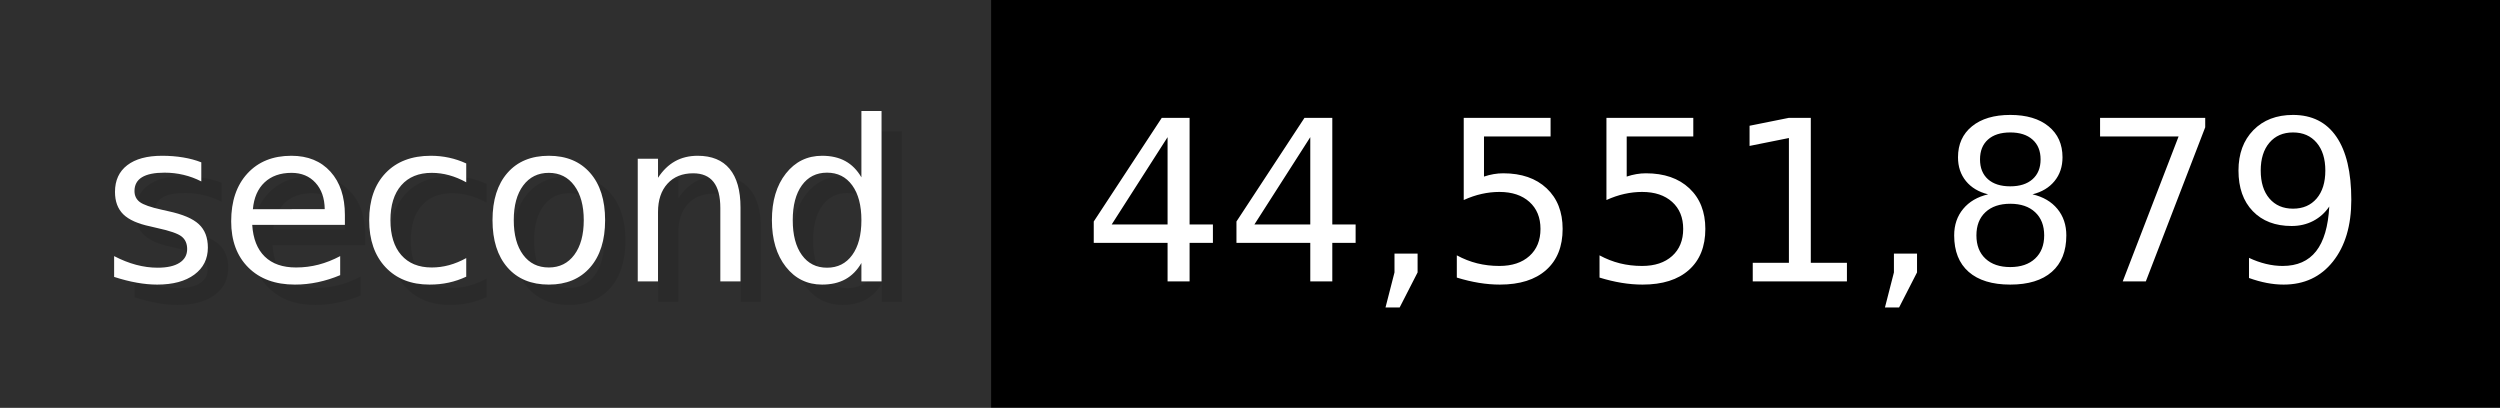
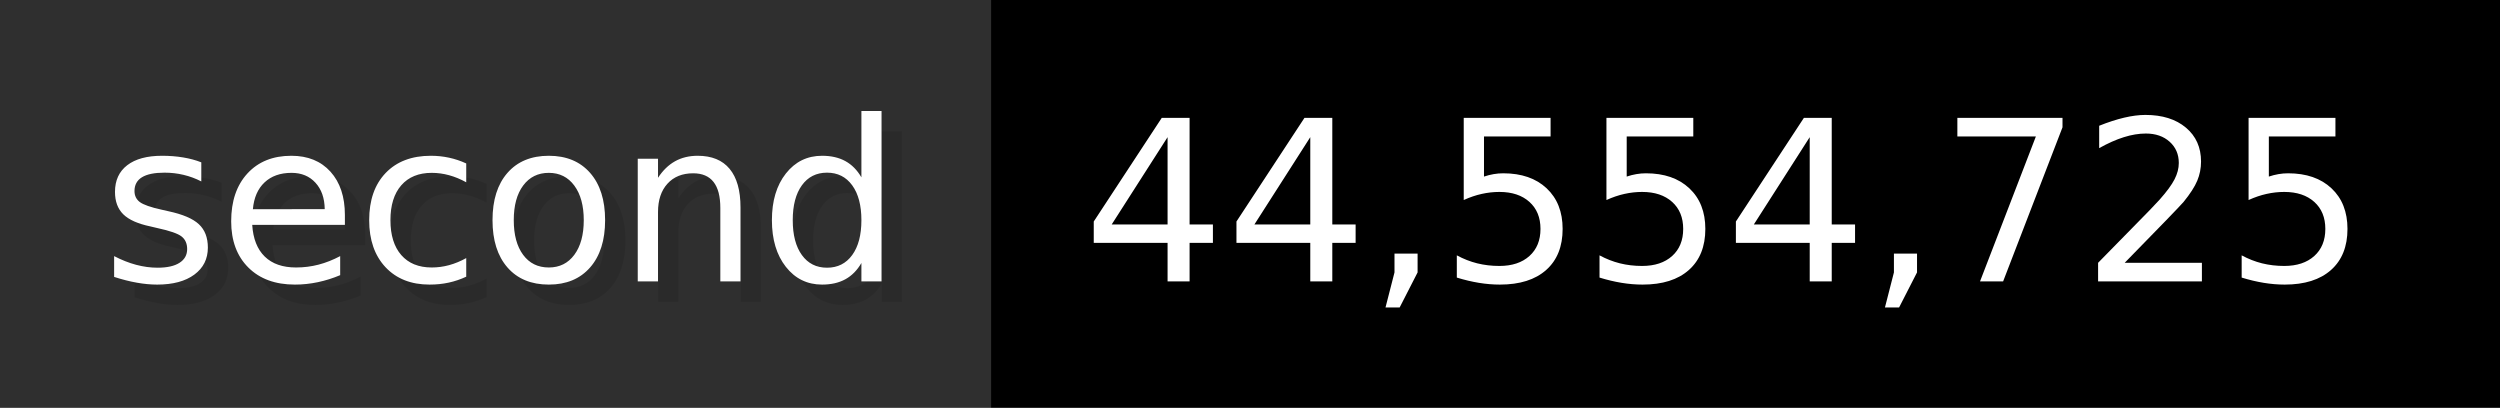
- <svg xmlns="http://www.w3.org/2000/svg" width="122.6" height="20" viewBox="0 0 1226 200" role="img" aria-label="second: 44,551,879">
+ <svg xmlns="http://www.w3.org/2000/svg" width="122.6" height="20" viewBox="0 0 1226 200" role="img" aria-label="second: 44,554,725">
  <g>
    <rect fill="#2F2F2F" width="486" height="200" />
    <rect fill="#" x="486" width="740" height="200" />
  </g>
  <g aria-hidden="true" fill="#fff" text-anchor="start" font-family="Verdana,DejaVu Sans,sans-serif" font-size="110">
    <text x="60" y="148" textLength="386" fill="#000" opacity="0.1">second</text>
    <text x="50" y="138" textLength="386">second</text>
-     <text x="541" y="148" textLength="640" fill="#000" opacity="0.1">44,551,879</text>
-     <text x="531" y="138" textLength="640">44,551,879</text>
+     <text x="541" y="148" textLength="640" fill="#000" opacity="0.1">44,554,725</text>
+     <text x="531" y="138" textLength="640">44,554,725</text>
  </g>
</svg>
